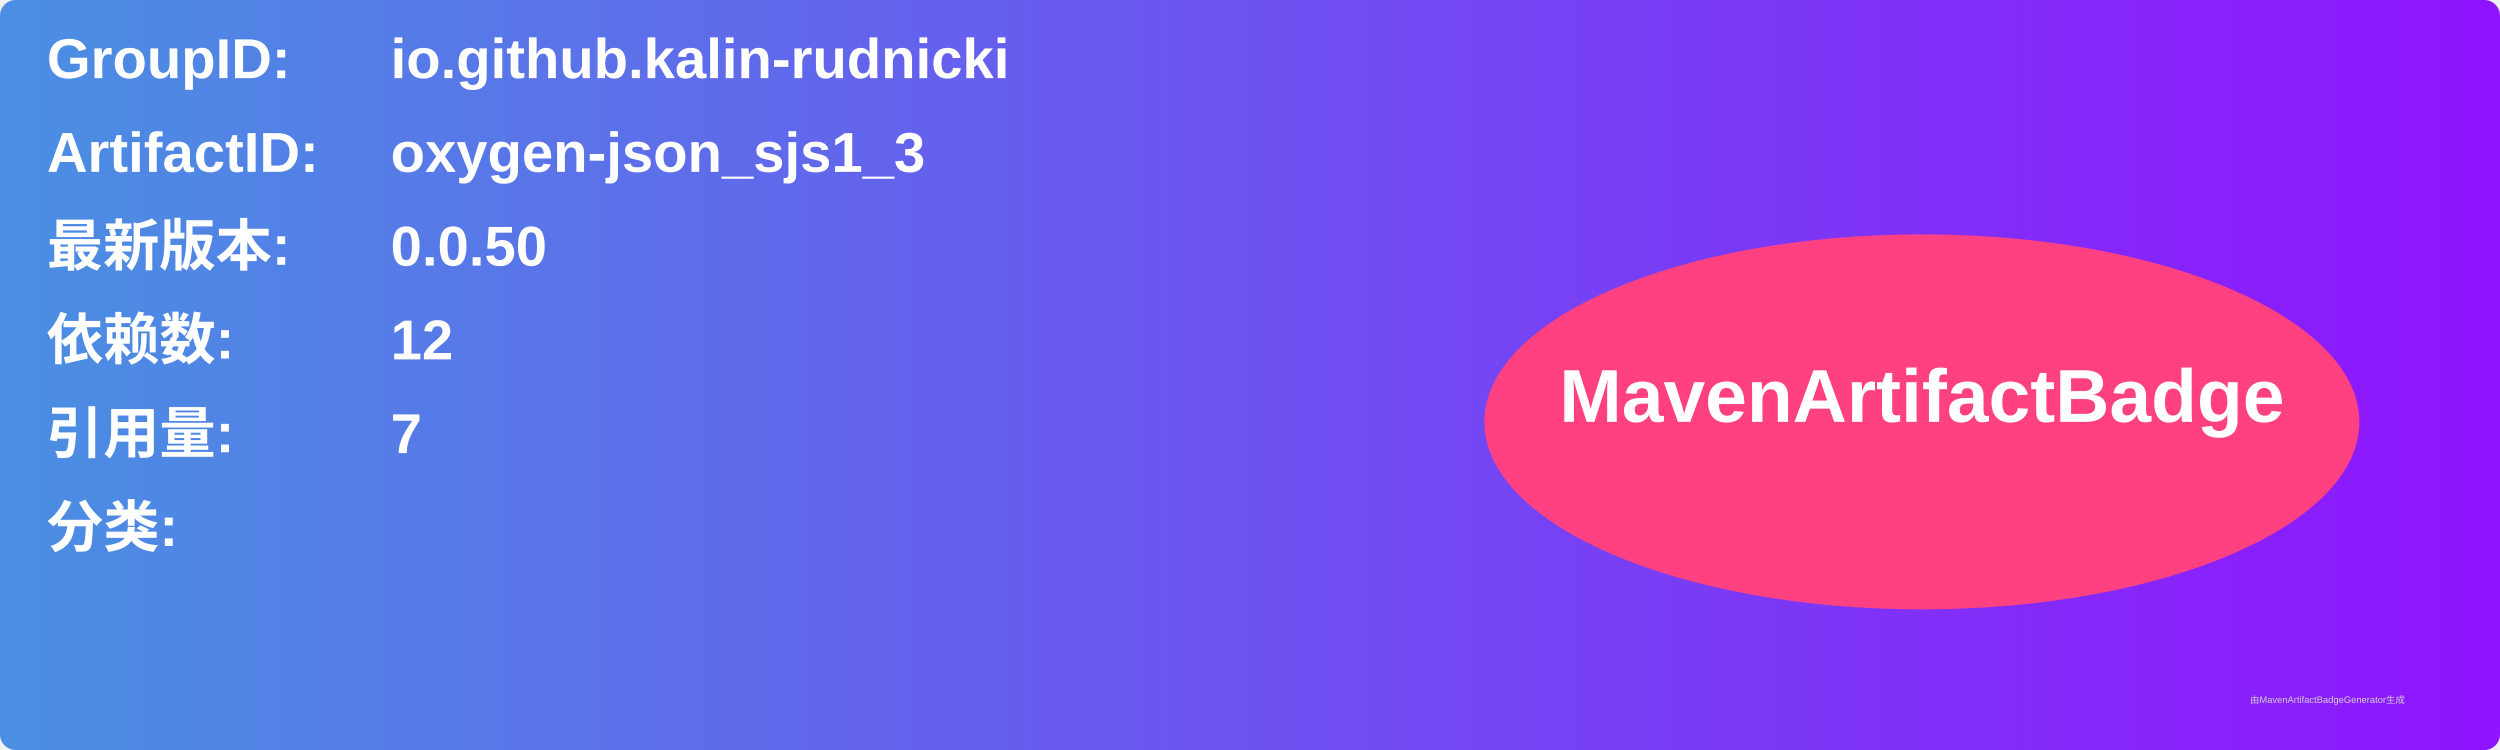
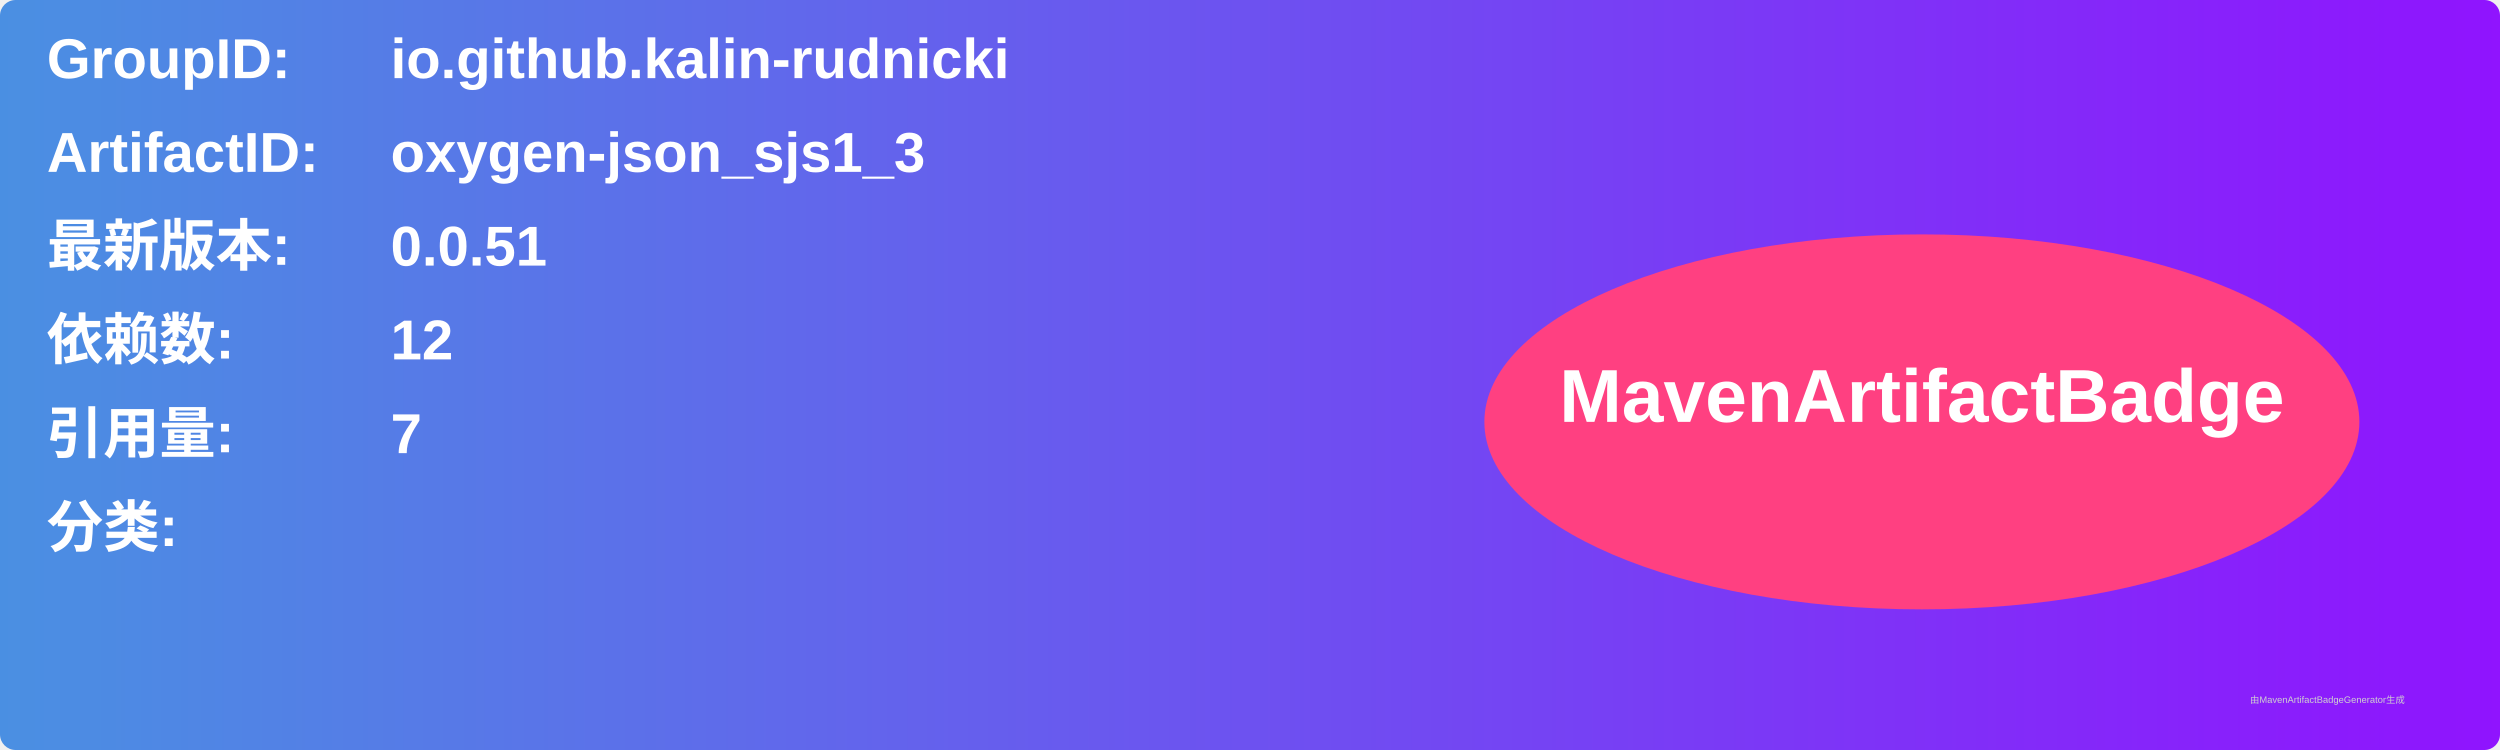
<svg xmlns="http://www.w3.org/2000/svg" width="800" height="240" viewBox="0 0 800 240">
  <linearGradient id="grad" x1="0%" y1="0%" x2="100%" y2="0%">
    <stop offset="0%" stop-color="#4a90e2" />
    <stop offset="100%" stop-color="#9013fe" />
  </linearGradient>
  <rect width="100%" height="100%" rx="5" ry="5" fill="url(#grad)" />
  <g transform="translate(15, 15)">
    <text x="0" y="10" font-family="Arial" font-size="18" fill="white" font-weight="bold" width="260">GroupID:</text>
    <text x="110" y="10" font-family="Arial" font-size="18" fill="white" font-weight="bold" width="460">io.github.kalin-rudnicki</text>
    <text x="0" y="40" font-family="Arial" font-size="18" fill="white" font-weight="bold" width="260">ArtifactID:</text>
    <text x="110" y="40" font-family="Arial" font-size="18" fill="white" font-weight="bold" width="460">oxygen-json_sjs1_3</text>
    <text x="0" y="70" font-family="Arial" font-size="18" fill="white" font-weight="bold">最新版本:</text>
    <text x="110" y="70" font-family="Arial" font-size="18" fill="white" font-weight="bold">
-       <tspan font-weight="bold">0.0.50</tspan>
+       <tspan font-weight="bold">0.0.51</tspan>
    </text>
    <text x="0" y="100" font-family="Arial" font-size="18" fill="white" font-weight="bold">依赖数: </text>
    <text x="110" y="100" font-family="Arial" font-size="18" fill="white">
      <tspan font-weight="bold">12</tspan>
    </text>
    <text x="0" y="130" font-family="Arial" font-size="18" fill="white" font-weight="bold">引用量: </text>
    <text x="110" y="130" font-family="Arial" font-size="18" fill="white">
      <tspan font-weight="bold">7</tspan>
    </text>
    <text x="0" y="160" font-family="Arial" font-size="18" fill="white" font-weight="bold">分类:</text>
    <text x="10" y="190" font-family="Arial" font-size="10" fill="white">
      <tspan font-weight="bold" />
    </text>
    <ellipse cx="600" cy="120" rx="140" ry="60" fill="#ff4081" />
    <text x="600" y="120" text-anchor="middle" font-family="Arial" font-size="24" fill="white" font-weight="bold">MavenArtifactBadge</text>
  </g>
  <text x="720" y="225" font-family="Arial" font-size="3" fill="#d0d0d0">由MavenArtifactBadgeGenerator生成</text>
</svg>
